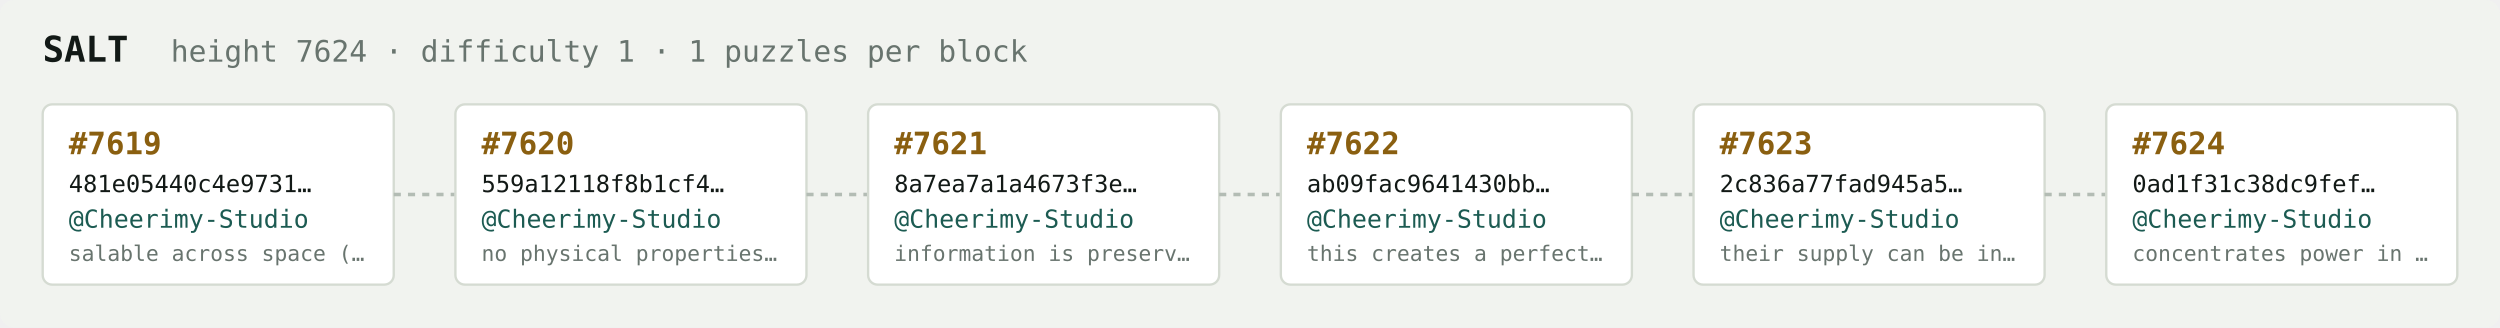
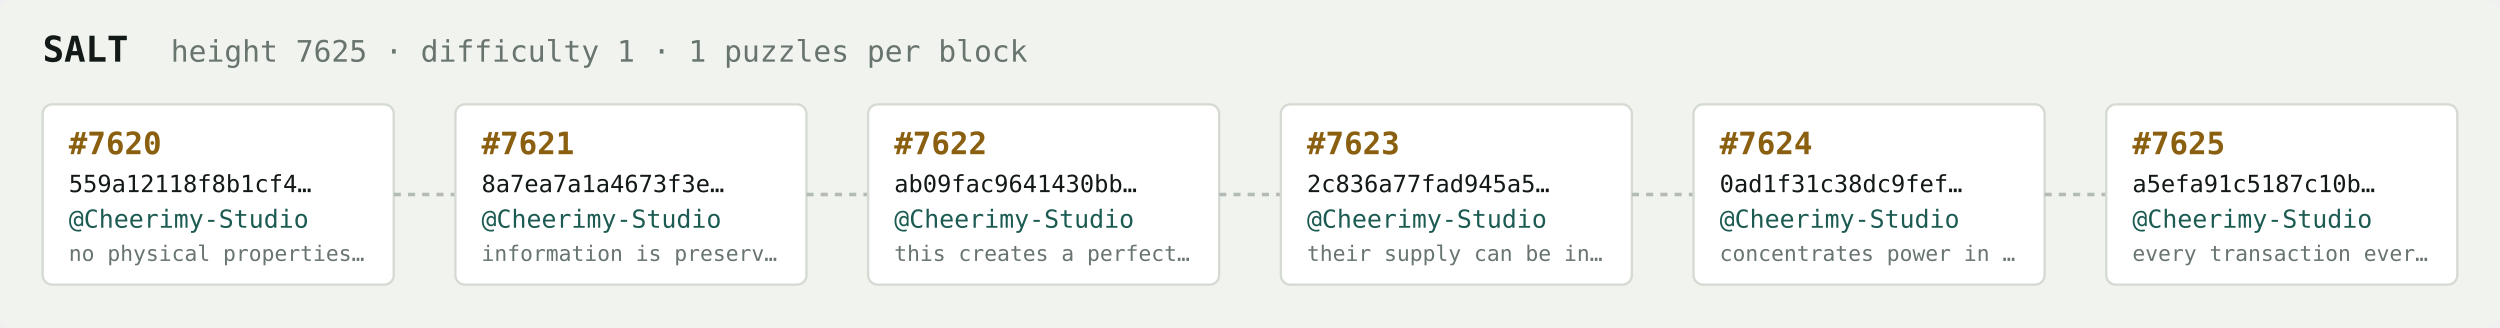
<svg xmlns="http://www.w3.org/2000/svg" width="1054" height="138" viewBox="0 0 1054 138" font-family="ui-monospace,SFMono-Regular,Menlo,monospace">
  <rect fill="#f1f3ef" width="1054" height="138" rx="6" />
  <text x="18" y="26" fill="#121916" font-size="15" font-weight="700">SALT</text>
-   <text x="72" y="26" fill="#68746e" font-size="12.5">height 7624 · difficulty 1 · 1 puzzles per block</text>
+   <text x="72" y="26" fill="#68746e" font-size="12.5">height 7625 · difficulty 1 · 1 puzzles per block</text>
  <rect x="18" y="44" width="148" height="76" rx="4" fill="#ffffff" stroke="#d5dbd2" stroke-width="1" />
-   <text x="29" y="65" fill="#8a5f10" font-size="13" font-weight="700">#7619</text>
-   <text x="29" y="81" fill="#121916" font-size="10">481e05440c4e9731…</text>
+   <text x="29" y="65" fill="#8a5f10" font-size="13" font-weight="700">#7620</text>
+   <text x="29" y="81" fill="#121916" font-size="10">559a12118f8b1cf4…</text>
  <text x="29" y="96" fill="#1c5b52" font-size="10.5">@Cheerimy-Studio</text>
-   <text x="29" y="110" fill="#68746e" font-size="9">salable across space (…</text>
+   <text x="29" y="110" fill="#68746e" font-size="9">no physical properties…</text>
  <line x1="166" y1="82.0" x2="192" y2="82.0" stroke="#b3bcb4" stroke-width="1.5" stroke-dasharray="3 3" />
  <rect x="192" y="44" width="148" height="76" rx="4" fill="#ffffff" stroke="#d5dbd2" stroke-width="1" />
-   <text x="203" y="65" fill="#8a5f10" font-size="13" font-weight="700">#7620</text>
-   <text x="203" y="81" fill="#121916" font-size="10">559a12118f8b1cf4…</text>
+   <text x="203" y="65" fill="#8a5f10" font-size="13" font-weight="700">#7621</text>
+   <text x="203" y="81" fill="#121916" font-size="10">8a7ea7a1a4673f3e…</text>
  <text x="203" y="96" fill="#1c5b52" font-size="10.5">@Cheerimy-Studio</text>
-   <text x="203" y="110" fill="#68746e" font-size="9">no physical properties…</text>
+   <text x="203" y="110" fill="#68746e" font-size="9">information is preserv…</text>
  <line x1="340" y1="82.0" x2="366" y2="82.0" stroke="#b3bcb4" stroke-width="1.5" stroke-dasharray="3 3" />
  <rect x="366" y="44" width="148" height="76" rx="4" fill="#ffffff" stroke="#d5dbd2" stroke-width="1" />
-   <text x="377" y="65" fill="#8a5f10" font-size="13" font-weight="700">#7621</text>
-   <text x="377" y="81" fill="#121916" font-size="10">8a7ea7a1a4673f3e…</text>
+   <text x="377" y="65" fill="#8a5f10" font-size="13" font-weight="700">#7622</text>
+   <text x="377" y="81" fill="#121916" font-size="10">ab09fac9641430bb…</text>
  <text x="377" y="96" fill="#1c5b52" font-size="10.5">@Cheerimy-Studio</text>
-   <text x="377" y="110" fill="#68746e" font-size="9">information is preserv…</text>
+   <text x="377" y="110" fill="#68746e" font-size="9">this creates a perfect…</text>
  <line x1="514" y1="82.0" x2="540" y2="82.0" stroke="#b3bcb4" stroke-width="1.5" stroke-dasharray="3 3" />
  <rect x="540" y="44" width="148" height="76" rx="4" fill="#ffffff" stroke="#d5dbd2" stroke-width="1" />
-   <text x="551" y="65" fill="#8a5f10" font-size="13" font-weight="700">#7622</text>
-   <text x="551" y="81" fill="#121916" font-size="10">ab09fac9641430bb…</text>
+   <text x="551" y="65" fill="#8a5f10" font-size="13" font-weight="700">#7623</text>
+   <text x="551" y="81" fill="#121916" font-size="10">2c836a77fad945a5…</text>
  <text x="551" y="96" fill="#1c5b52" font-size="10.5">@Cheerimy-Studio</text>
-   <text x="551" y="110" fill="#68746e" font-size="9">this creates a perfect…</text>
+   <text x="551" y="110" fill="#68746e" font-size="9">their supply can be in…</text>
  <line x1="688" y1="82.0" x2="714" y2="82.0" stroke="#b3bcb4" stroke-width="1.5" stroke-dasharray="3 3" />
  <rect x="714" y="44" width="148" height="76" rx="4" fill="#ffffff" stroke="#d5dbd2" stroke-width="1" />
-   <text x="725" y="65" fill="#8a5f10" font-size="13" font-weight="700">#7623</text>
-   <text x="725" y="81" fill="#121916" font-size="10">2c836a77fad945a5…</text>
+   <text x="725" y="65" fill="#8a5f10" font-size="13" font-weight="700">#7624</text>
+   <text x="725" y="81" fill="#121916" font-size="10">0ad1f31c38dc9fef…</text>
  <text x="725" y="96" fill="#1c5b52" font-size="10.5">@Cheerimy-Studio</text>
-   <text x="725" y="110" fill="#68746e" font-size="9">their supply can be in…</text>
+   <text x="725" y="110" fill="#68746e" font-size="9">concentrates power in …</text>
  <line x1="862" y1="82.0" x2="888" y2="82.0" stroke="#b3bcb4" stroke-width="1.5" stroke-dasharray="3 3" />
  <rect x="888" y="44" width="148" height="76" rx="4" fill="#ffffff" stroke="#d5dbd2" stroke-width="1" />
-   <text x="899" y="65" fill="#8a5f10" font-size="13" font-weight="700">#7624</text>
-   <text x="899" y="81" fill="#121916" font-size="10">0ad1f31c38dc9fef…</text>
+   <text x="899" y="65" fill="#8a5f10" font-size="13" font-weight="700">#7625</text>
+   <text x="899" y="81" fill="#121916" font-size="10">a5efa91c5187c10b…</text>
  <text x="899" y="96" fill="#1c5b52" font-size="10.5">@Cheerimy-Studio</text>
-   <text x="899" y="110" fill="#68746e" font-size="9">concentrates power in …</text>
+   <text x="899" y="110" fill="#68746e" font-size="9">every transaction ever…</text>
</svg>
